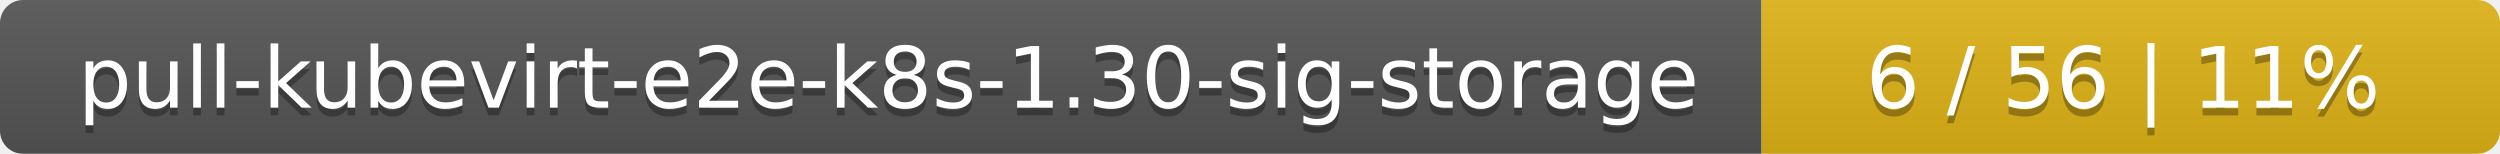
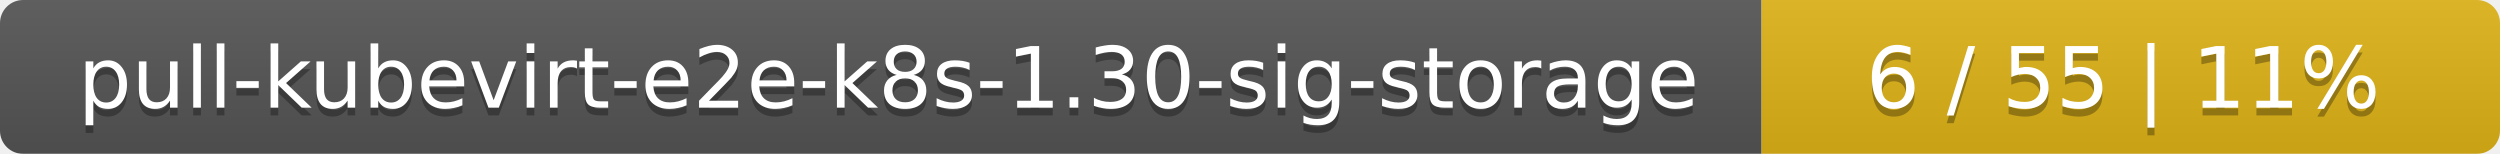
<svg xmlns="http://www.w3.org/2000/svg" width="325" height="20">
  <linearGradient id="smooth" x2="0" y2="100%">
    <stop offset="0" stop-color="#bbb" stop-opacity=".1" />
    <stop offset="1" stop-opacity=".1" />
  </linearGradient>
  <mask id="round">
    <rect width="325" height="20" rx="3" fill="#fff" />
  </mask>
  <g mask="url(#round)">
    <rect width="229" height="20" fill="#555" />
    <rect x="229" width="96" height="20" fill="#dfb317" />
    <rect width="325" height="20" fill="url(#smooth)" />
  </g>
  <g fill="#fff" text-anchor="middle" font-family="DejaVu Sans,Verdana,Geneva,sans-serif" font-size="11">
    <text x="115.5" y="15" fill="#010101" fill-opacity=".3">pull-kubevirt-e2e-k8s-1.30-sig-storage</text>
    <text x="115.5" y="14">pull-kubevirt-e2e-k8s-1.30-sig-storage</text>
-     <text x="276" y="15" fill="#010101" fill-opacity=".3">6 / 56    |    11%</text>
-     <text x="276" y="14">6 / 56    |    11%</text>
+     <text x="276" y="15" fill="#010101" fill-opacity=".3">6 / 55    |    11%</text>
+     <text x="276" y="14">6 / 55    |    11%</text>
  </g>
</svg>
